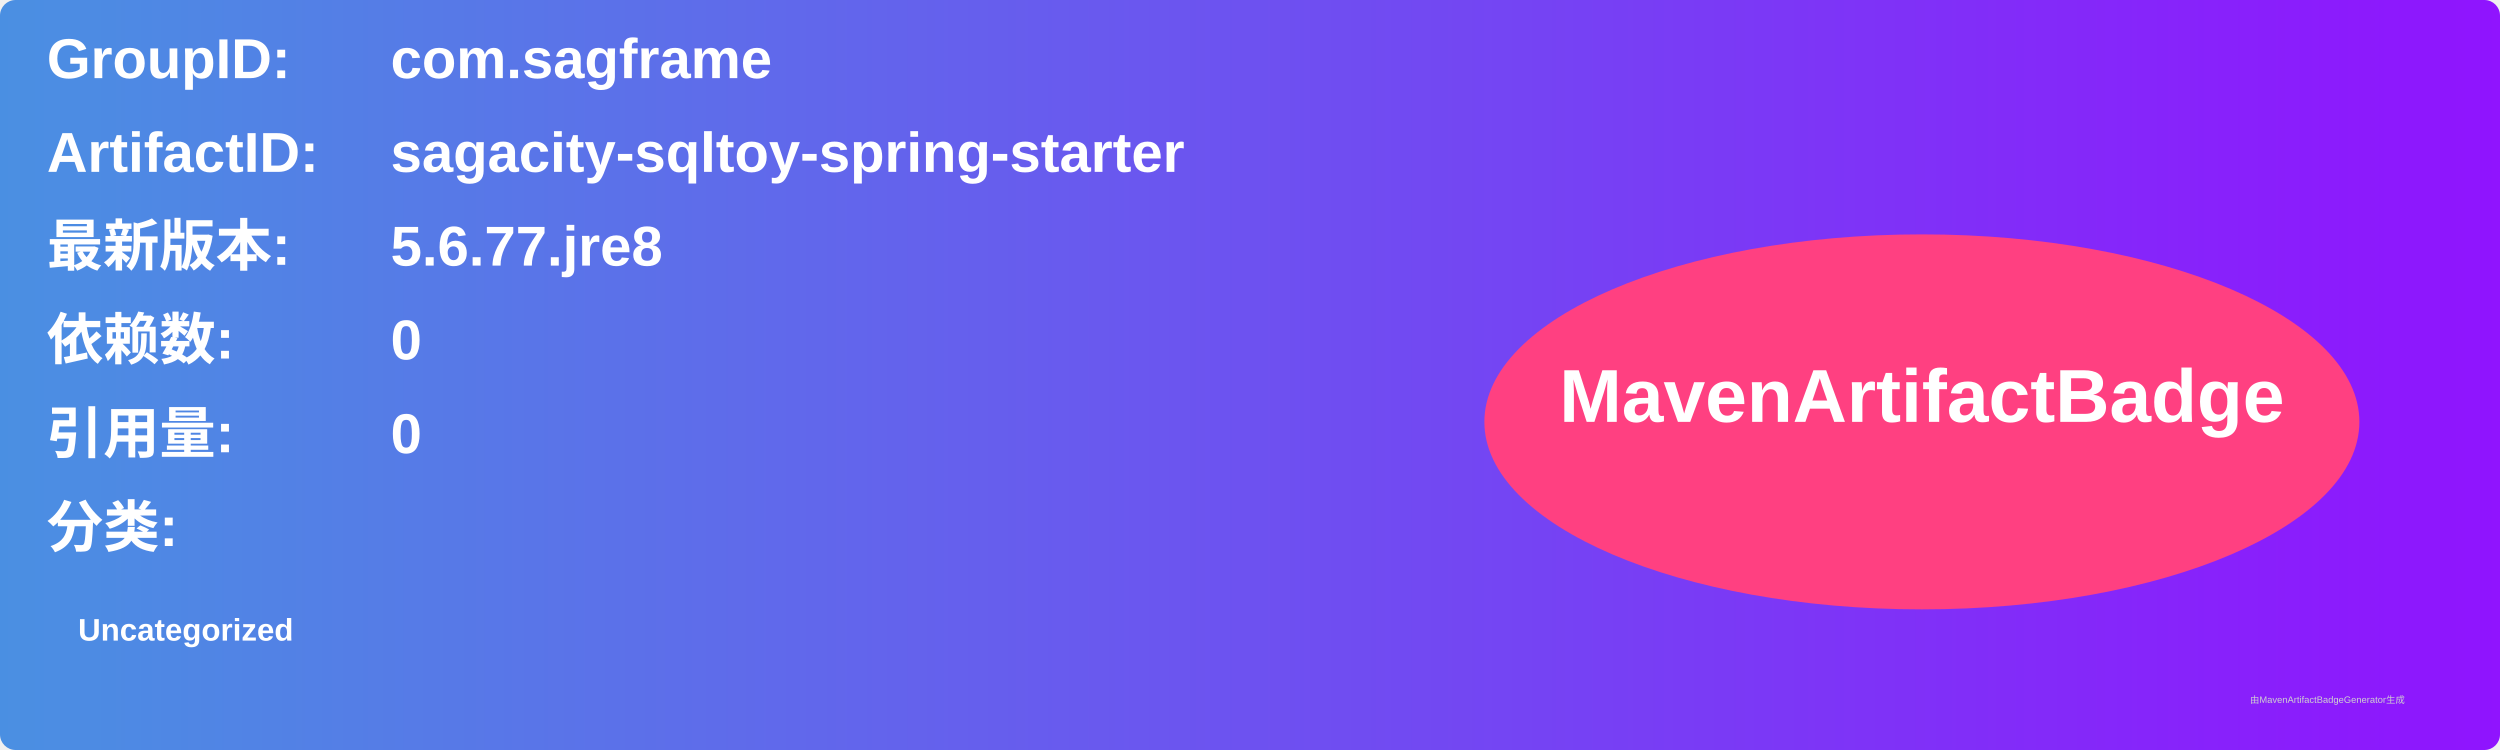
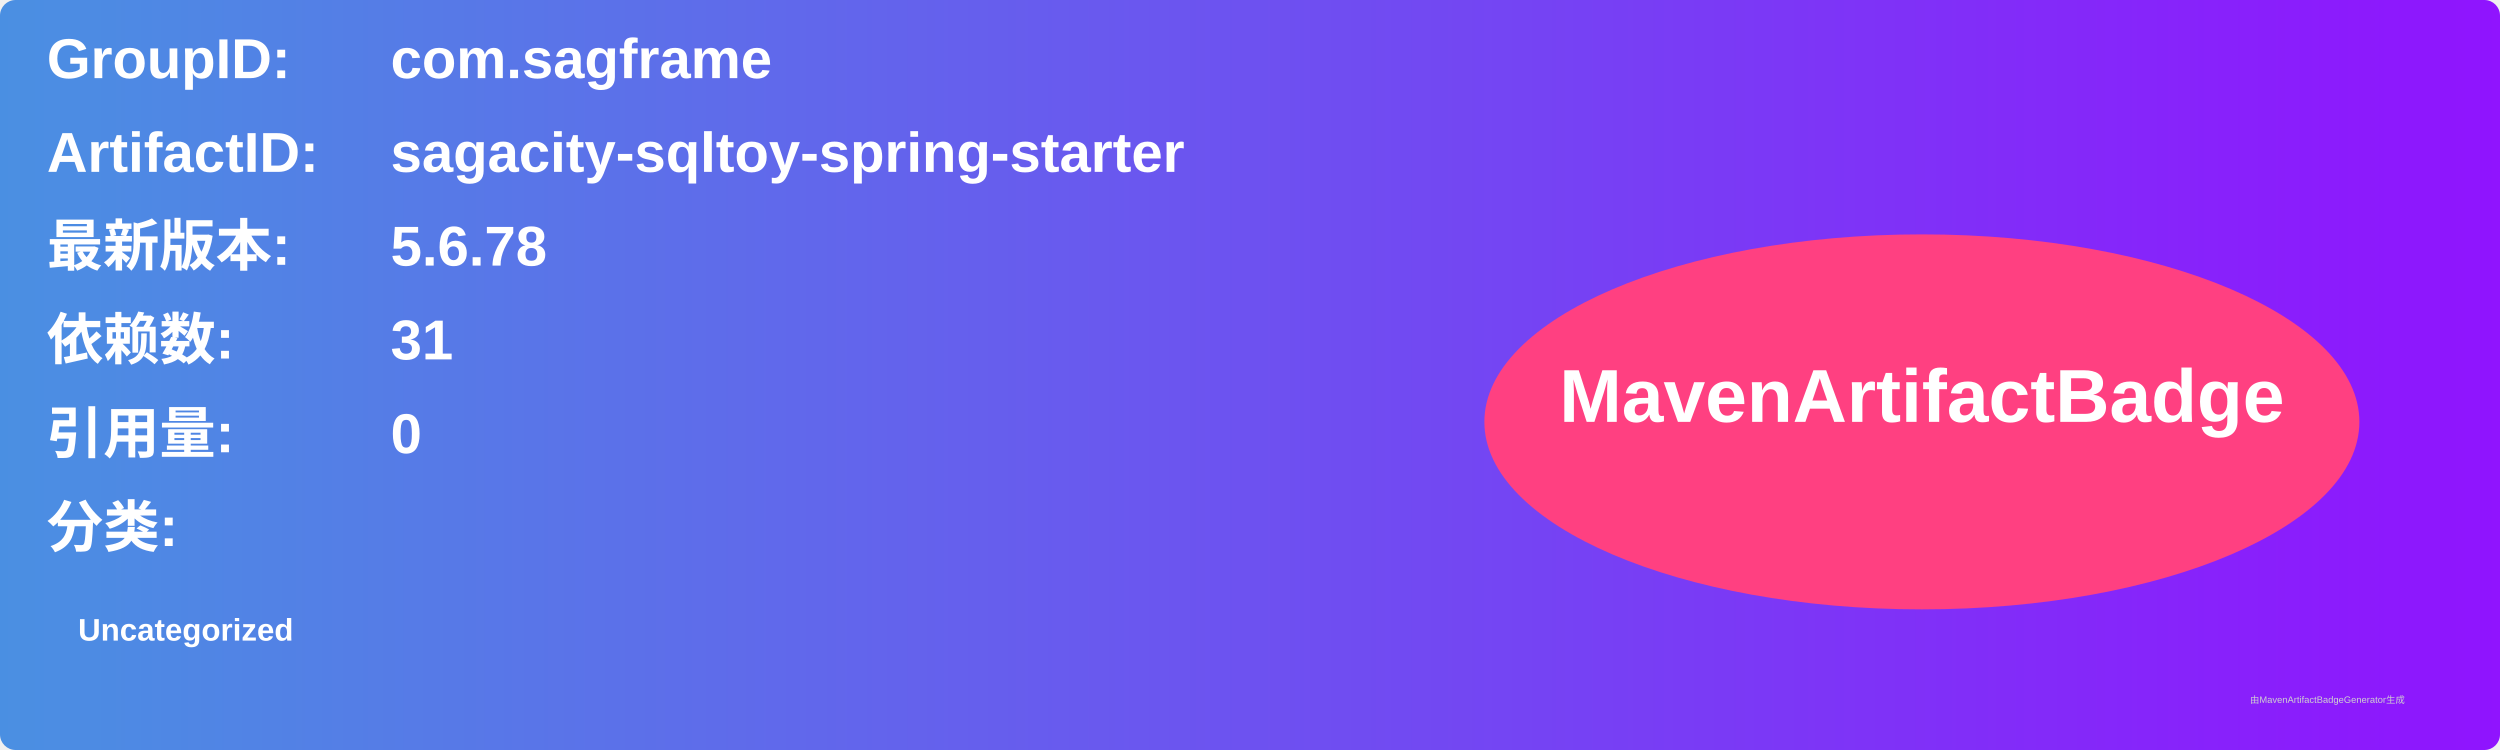
<svg xmlns="http://www.w3.org/2000/svg" width="800" height="240" viewBox="0 0 800 240">
  <linearGradient id="grad" x1="0%" y1="0%" x2="100%" y2="0%">
    <stop offset="0%" stop-color="#4a90e2" />
    <stop offset="100%" stop-color="#9013fe" />
  </linearGradient>
  <rect width="100%" height="100%" rx="5" ry="5" fill="url(#grad)" />
  <g transform="translate(15, 15)">
    <text x="0" y="10" font-family="Arial" font-size="18" fill="white" font-weight="bold" width="260">GroupID:</text>
    <text x="110" y="10" font-family="Arial" font-size="18" fill="white" font-weight="bold" width="460">com.sagframe</text>
    <text x="0" y="40" font-family="Arial" font-size="18" fill="white" font-weight="bold" width="260">ArtifactID:</text>
    <text x="110" y="40" font-family="Arial" font-size="18" fill="white" font-weight="bold" width="460">sagacity-sqltoy-spring-starter</text>
    <text x="0" y="70" font-family="Arial" font-size="18" fill="white" font-weight="bold">最新版本:</text>
    <text x="110" y="70" font-family="Arial" font-size="18" fill="white" font-weight="bold">
-       <tspan font-weight="bold">5.6.77.jre8</tspan>
+       <tspan font-weight="bold">5.6.78</tspan>
    </text>
    <text x="0" y="100" font-family="Arial" font-size="18" fill="white" font-weight="bold">依赖数: </text>
    <text x="110" y="100" font-family="Arial" font-size="18" fill="white">
-       <tspan font-weight="bold">0</tspan>
+       <tspan font-weight="bold">31</tspan>
    </text>
    <text x="0" y="130" font-family="Arial" font-size="18" fill="white" font-weight="bold">引用量: </text>
    <text x="110" y="130" font-family="Arial" font-size="18" fill="white">
      <tspan font-weight="bold">0</tspan>
    </text>
    <text x="0" y="160" font-family="Arial" font-size="18" fill="white" font-weight="bold">分类:</text>
    <text x="10" y="190" font-family="Arial" font-size="10" fill="white">
      <tspan font-weight="bold">Uncategorized</tspan>
    </text>
    <ellipse cx="600" cy="120" rx="140" ry="60" fill="#ff4081" />
    <text x="600" y="120" text-anchor="middle" font-family="Arial" font-size="24" fill="white" font-weight="bold">MavenArtifactBadge</text>
  </g>
  <text x="720" y="225" font-family="Arial" font-size="3" fill="#d0d0d0">由MavenArtifactBadgeGenerator生成</text>
</svg>
